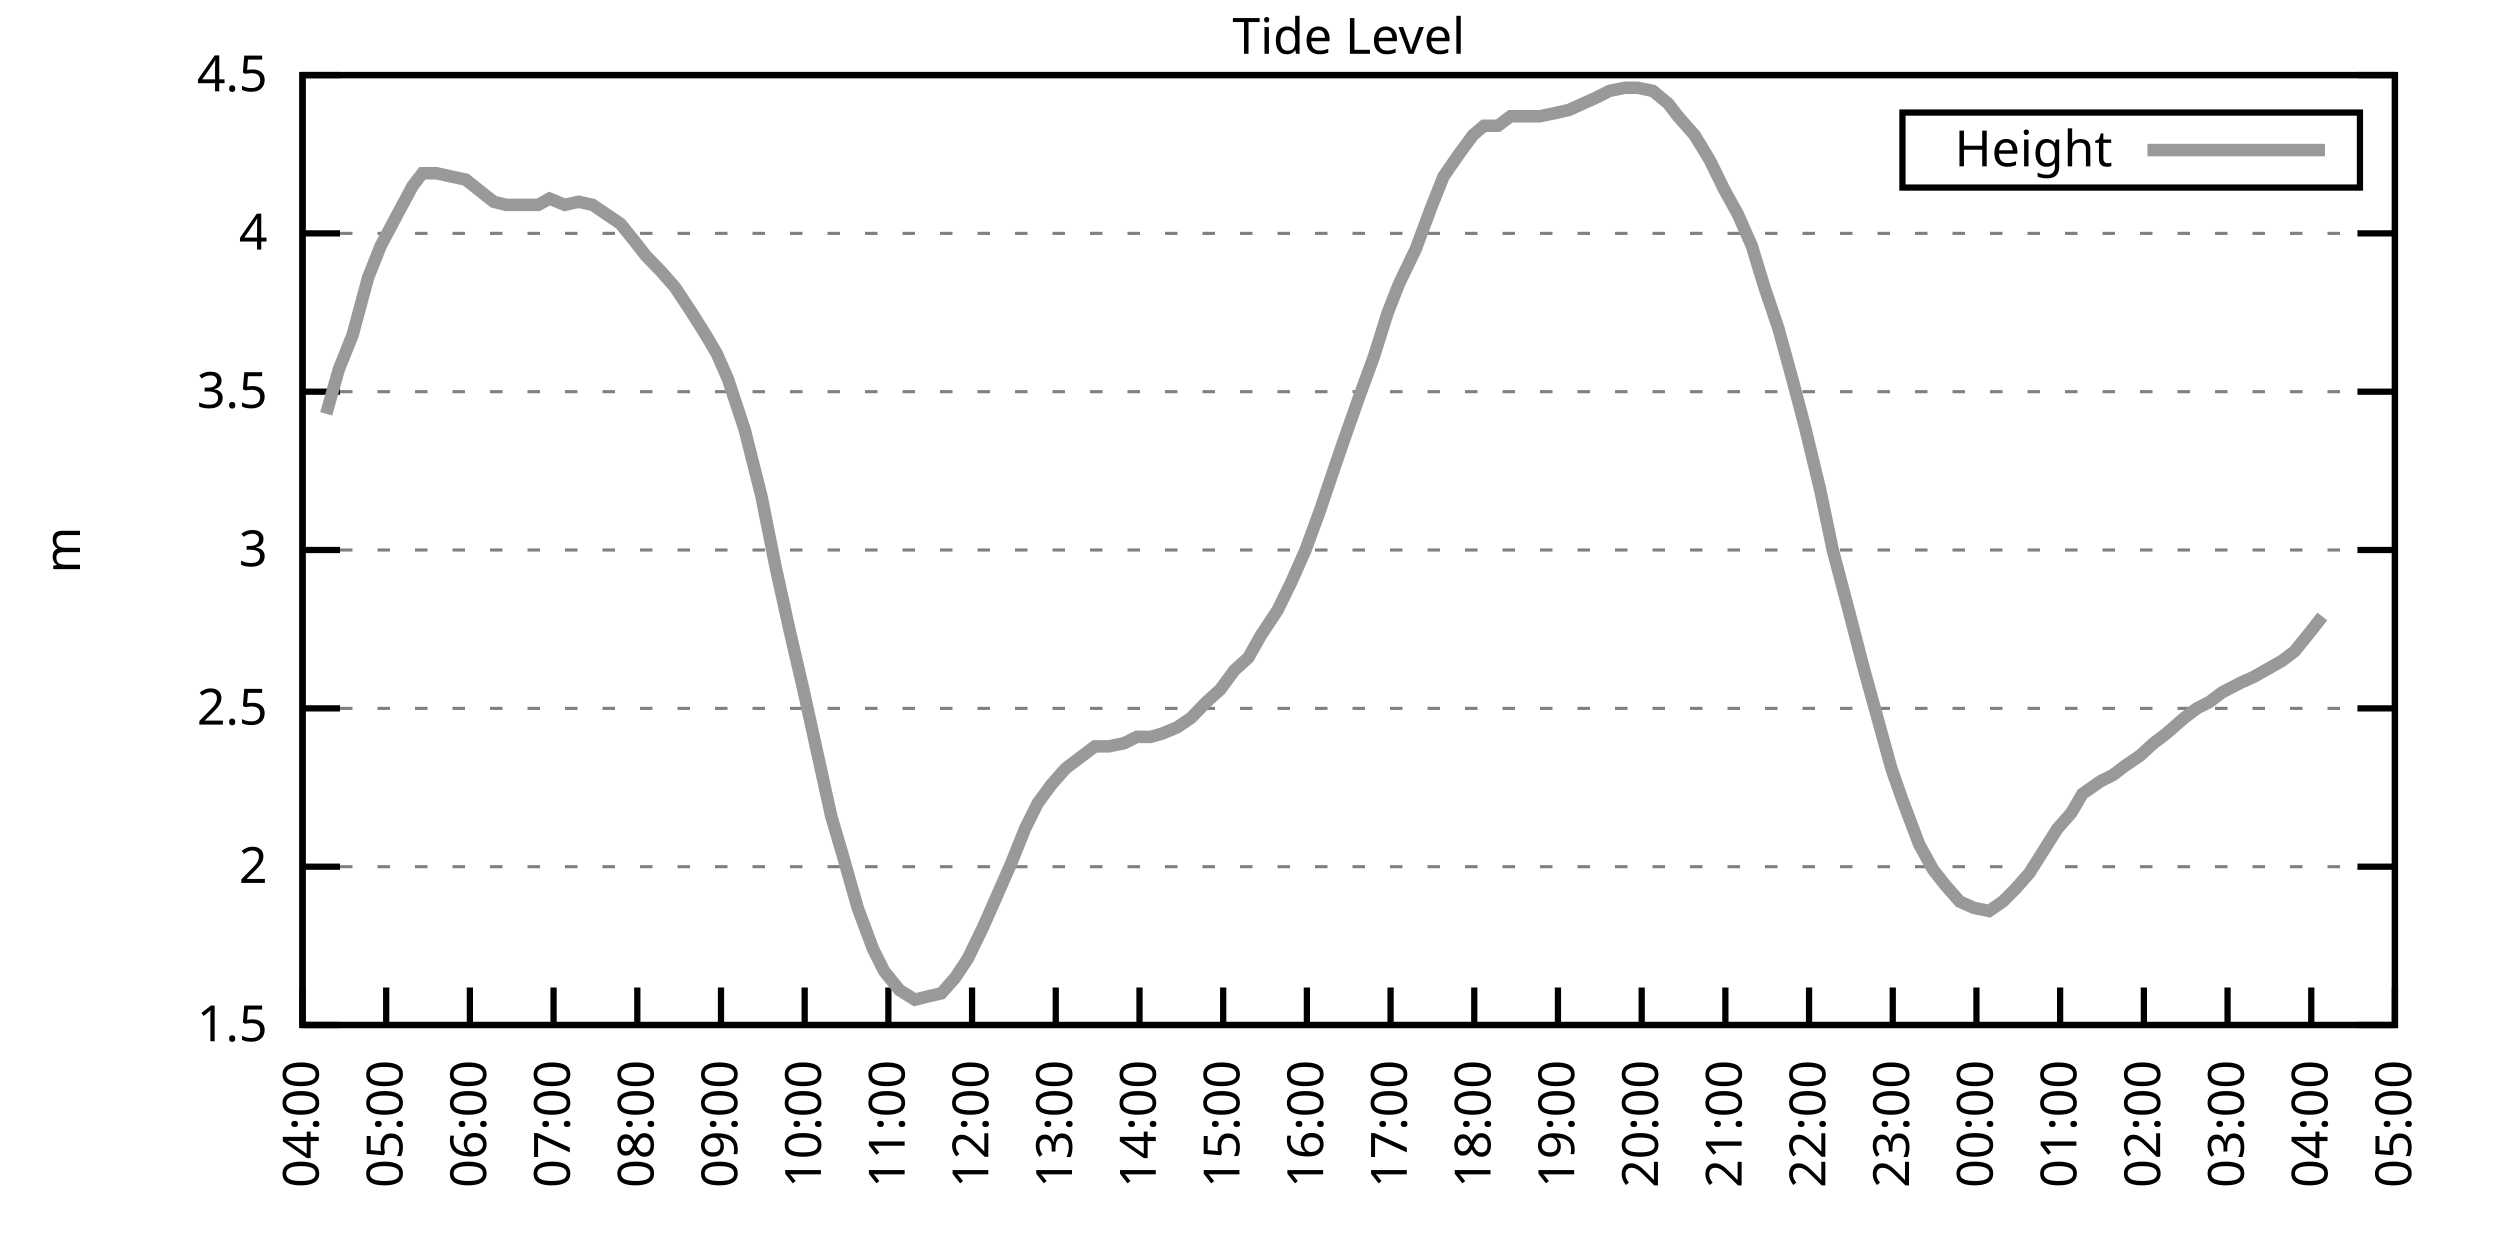
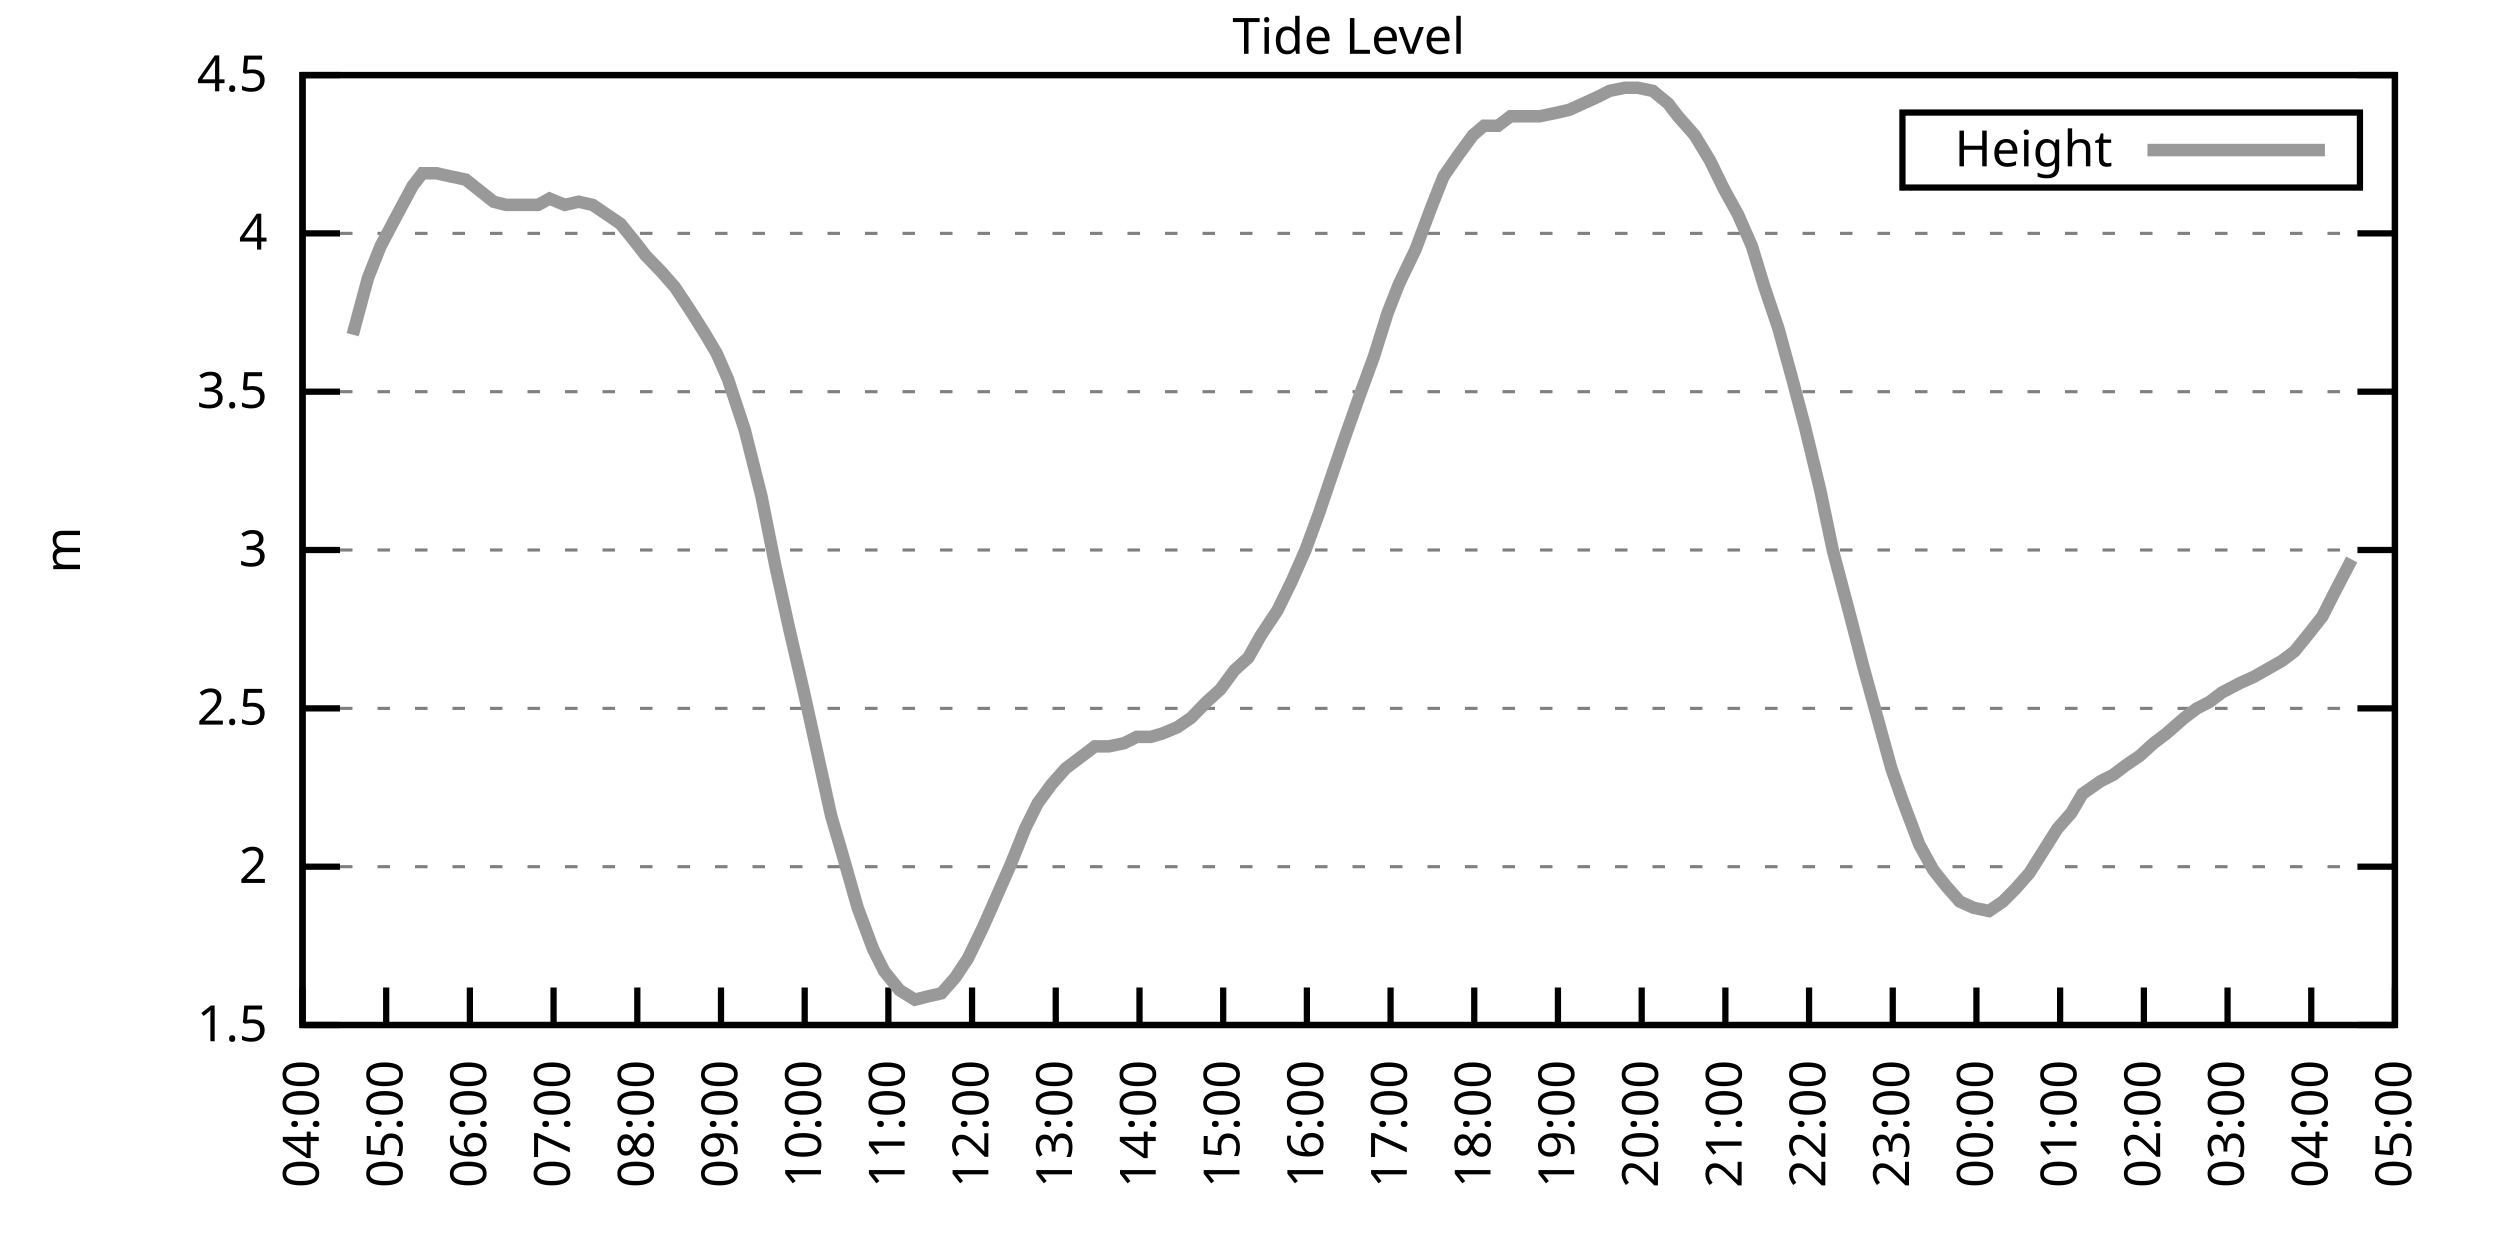
<svg xmlns="http://www.w3.org/2000/svg" xmlns:xlink="http://www.w3.org/1999/xlink" width="400" height="200" viewBox="0 0 400 200">
  <g id="gnuplot_canvas">
    <rect x="0" y="0" width="400" height="200" fill="none" />
    <defs>
      <circle id="gpDot" r="0.5" stroke-width="0.5" stroke="currentColor" />
      <path id="gpPt0" stroke-width="0.333" stroke="currentColor" d="M-1,0 h2 M0,-1 v2" />
      <path id="gpPt1" stroke-width="0.333" stroke="currentColor" d="M-1,-1 L1,1 M1,-1 L-1,1" />
      <path id="gpPt2" stroke-width="0.333" stroke="currentColor" d="M-1,0 L1,0 M0,-1 L0,1 M-1,-1 L1,1 M-1,1 L1,-1" />
      <rect id="gpPt3" stroke-width="0.333" stroke="currentColor" x="-1" y="-1" width="2" height="2" />
      <rect id="gpPt4" stroke-width="0.333" stroke="currentColor" fill="currentColor" x="-1" y="-1" width="2" height="2" />
      <circle id="gpPt5" stroke-width="0.333" stroke="currentColor" cx="0" cy="0" r="1" />
      <use xlink:href="#gpPt5" id="gpPt6" fill="currentColor" stroke="none" />
      <path id="gpPt7" stroke-width="0.333" stroke="currentColor" d="M0,-1.33 L-1.33,0.67 L1.33,0.67 z" />
      <use xlink:href="#gpPt7" id="gpPt8" fill="currentColor" stroke="none" />
      <use xlink:href="#gpPt7" id="gpPt9" stroke="currentColor" transform="rotate(180)" />
      <use xlink:href="#gpPt9" id="gpPt10" fill="currentColor" stroke="none" />
      <use xlink:href="#gpPt3" id="gpPt11" stroke="currentColor" transform="rotate(45)" />
      <use xlink:href="#gpPt11" id="gpPt12" fill="currentColor" stroke="none" />
      <path id="gpPt13" stroke-width="0.333" stroke="currentColor" d="M0,1.330 L1.265,0.411 L0.782,-1.067 L-0.782,-1.076 L-1.265,0.411 z" />
      <use xlink:href="#gpPt13" id="gpPt14" fill="currentColor" stroke="none" />
      <filter id="textbox" filterUnits="objectBoundingBox" x="0" y="0" height="1" width="1">
        <feFlood flood-color="white" flood-opacity="1" result="bgnd" />
        <feComposite in="SourceGraphic" in2="bgnd" operator="atop" />
      </filter>
      <filter id="greybox" filterUnits="objectBoundingBox" x="0" y="0" height="1" width="1">
        <feFlood flood-color="lightgrey" flood-opacity="1" result="grey" />
        <feComposite in="SourceGraphic" in2="grey" operator="atop" />
      </filter>
    </defs>
    <g fill="none" color="white" stroke="currentColor" stroke-width="1.00" stroke-linecap="butt" stroke-linejoin="miter">
</g>
    <g fill="none" color="black" stroke="currentColor" stroke-width="1.00" stroke-linecap="butt" stroke-linejoin="miter">
      <g stroke="none" shape-rendering="crispEdges">
        <polygon fill="rgb(255, 255, 255)" points="48.40,164.00 383.18,164.00 383.18,12.02 48.40,12.02 " />
      </g>
    </g>
    <g fill="none" color="black" stroke="currentColor" stroke-width="1.00" stroke-linecap="butt" stroke-linejoin="miter">
</g>
    <g fill="none" color="black" stroke="black" stroke-width="0.50" stroke-linecap="butt" stroke-linejoin="miter">
</g>
    <g fill="none" color="gray" stroke="currentColor" stroke-width="0.50" stroke-linecap="butt" stroke-linejoin="miter">
      <path stroke="gray" stroke-dasharray="2,4" class="gridline" d="M48.40,164.00 L383.19,164.00  " />
    </g>
    <g fill="none" color="gray" stroke="gray" stroke-width="1.00" stroke-linecap="butt" stroke-linejoin="miter">
</g>
    <g fill="none" color="black" stroke="currentColor" stroke-width="1.00" stroke-linecap="butt" stroke-linejoin="miter">
      <path stroke="black" d="M48.40,164.00 L54.40,164.00 M383.19,164.00 L377.19,164.00  " />
      <g transform="translate(42.80,166.60)" stroke="none" fill="black" font-family="Sans" font-size="8.00" text-anchor="end">
        <text>
          <tspan font-family="Sans"> 1.5</tspan>
        </text>
      </g>
    </g>
    <g fill="none" color="black" stroke="currentColor" stroke-width="1.00" stroke-linecap="butt" stroke-linejoin="miter">
</g>
    <g fill="none" color="black" stroke="black" stroke-width="0.50" stroke-linecap="butt" stroke-linejoin="miter">
</g>
    <g fill="none" color="gray" stroke="currentColor" stroke-width="0.50" stroke-linecap="butt" stroke-linejoin="miter">
      <path stroke="gray" stroke-dasharray="2,4" class="gridline" d="M48.40,138.67 L383.19,138.67  " />
    </g>
    <g fill="none" color="gray" stroke="gray" stroke-width="1.00" stroke-linecap="butt" stroke-linejoin="miter">
</g>
    <g fill="none" color="black" stroke="currentColor" stroke-width="1.00" stroke-linecap="butt" stroke-linejoin="miter">
      <path stroke="black" d="M48.40,138.67 L54.40,138.67 M383.19,138.67 L377.19,138.67  " />
      <g transform="translate(42.80,141.27)" stroke="none" fill="black" font-family="Sans" font-size="8.00" text-anchor="end">
        <text>
          <tspan font-family="Sans"> 2</tspan>
        </text>
      </g>
    </g>
    <g fill="none" color="black" stroke="currentColor" stroke-width="1.00" stroke-linecap="butt" stroke-linejoin="miter">
</g>
    <g fill="none" color="black" stroke="black" stroke-width="0.50" stroke-linecap="butt" stroke-linejoin="miter">
</g>
    <g fill="none" color="gray" stroke="currentColor" stroke-width="0.50" stroke-linecap="butt" stroke-linejoin="miter">
      <path stroke="gray" stroke-dasharray="2,4" class="gridline" d="M48.40,113.34 L383.19,113.34  " />
    </g>
    <g fill="none" color="gray" stroke="gray" stroke-width="1.00" stroke-linecap="butt" stroke-linejoin="miter">
</g>
    <g fill="none" color="black" stroke="currentColor" stroke-width="1.00" stroke-linecap="butt" stroke-linejoin="miter">
      <path stroke="black" d="M48.40,113.34 L54.40,113.34 M383.19,113.34 L377.19,113.34  " />
      <g transform="translate(42.80,115.94)" stroke="none" fill="black" font-family="Sans" font-size="8.00" text-anchor="end">
        <text>
          <tspan font-family="Sans"> 2.5</tspan>
        </text>
      </g>
    </g>
    <g fill="none" color="black" stroke="currentColor" stroke-width="1.00" stroke-linecap="butt" stroke-linejoin="miter">
</g>
    <g fill="none" color="black" stroke="black" stroke-width="0.50" stroke-linecap="butt" stroke-linejoin="miter">
</g>
    <g fill="none" color="gray" stroke="currentColor" stroke-width="0.50" stroke-linecap="butt" stroke-linejoin="miter">
      <path stroke="gray" stroke-dasharray="2,4" class="gridline" d="M48.40,88.00 L383.19,88.00  " />
    </g>
    <g fill="none" color="gray" stroke="gray" stroke-width="1.00" stroke-linecap="butt" stroke-linejoin="miter">
</g>
    <g fill="none" color="black" stroke="currentColor" stroke-width="1.00" stroke-linecap="butt" stroke-linejoin="miter">
      <path stroke="black" d="M48.40,88.00 L54.40,88.00 M383.19,88.00 L377.19,88.00  " />
      <g transform="translate(42.80,90.60)" stroke="none" fill="black" font-family="Sans" font-size="8.00" text-anchor="end">
        <text>
          <tspan font-family="Sans"> 3</tspan>
        </text>
      </g>
    </g>
    <g fill="none" color="black" stroke="currentColor" stroke-width="1.00" stroke-linecap="butt" stroke-linejoin="miter">
</g>
    <g fill="none" color="black" stroke="black" stroke-width="0.50" stroke-linecap="butt" stroke-linejoin="miter">
</g>
    <g fill="none" color="gray" stroke="currentColor" stroke-width="0.50" stroke-linecap="butt" stroke-linejoin="miter">
      <path stroke="gray" stroke-dasharray="2,4" class="gridline" d="M48.40,62.67 L383.19,62.67  " />
    </g>
    <g fill="none" color="gray" stroke="gray" stroke-width="1.00" stroke-linecap="butt" stroke-linejoin="miter">
</g>
    <g fill="none" color="black" stroke="currentColor" stroke-width="1.00" stroke-linecap="butt" stroke-linejoin="miter">
      <path stroke="black" d="M48.40,62.67 L54.40,62.67 M383.19,62.67 L377.19,62.67  " />
      <g transform="translate(42.80,65.27)" stroke="none" fill="black" font-family="Sans" font-size="8.00" text-anchor="end">
        <text>
          <tspan font-family="Sans"> 3.5</tspan>
        </text>
      </g>
    </g>
    <g fill="none" color="black" stroke="currentColor" stroke-width="1.00" stroke-linecap="butt" stroke-linejoin="miter">
</g>
    <g fill="none" color="black" stroke="black" stroke-width="0.50" stroke-linecap="butt" stroke-linejoin="miter">
</g>
    <g fill="none" color="gray" stroke="currentColor" stroke-width="0.50" stroke-linecap="butt" stroke-linejoin="miter">
      <path stroke="gray" stroke-dasharray="2,4" class="gridline" d="M48.40,37.34 L383.19,37.34  " />
    </g>
    <g fill="none" color="gray" stroke="gray" stroke-width="1.00" stroke-linecap="butt" stroke-linejoin="miter">
</g>
    <g fill="none" color="black" stroke="currentColor" stroke-width="1.00" stroke-linecap="butt" stroke-linejoin="miter">
      <path stroke="black" d="M48.40,37.34 L54.40,37.34 M383.19,37.34 L377.19,37.34  " />
      <g transform="translate(42.80,39.94)" stroke="none" fill="black" font-family="Sans" font-size="8.00" text-anchor="end">
        <text>
          <tspan font-family="Sans"> 4</tspan>
        </text>
      </g>
    </g>
    <g fill="none" color="black" stroke="currentColor" stroke-width="1.00" stroke-linecap="butt" stroke-linejoin="miter">
</g>
    <g fill="none" color="black" stroke="black" stroke-width="0.50" stroke-linecap="butt" stroke-linejoin="miter">
</g>
    <g fill="none" color="gray" stroke="currentColor" stroke-width="0.50" stroke-linecap="butt" stroke-linejoin="miter">
      <path stroke="gray" stroke-dasharray="2,4" class="gridline" d="M48.40,12.01 L383.19,12.01  " />
    </g>
    <g fill="none" color="gray" stroke="gray" stroke-width="1.00" stroke-linecap="butt" stroke-linejoin="miter">
</g>
    <g fill="none" color="black" stroke="currentColor" stroke-width="1.00" stroke-linecap="butt" stroke-linejoin="miter">
      <path stroke="black" d="M48.40,12.01 L54.40,12.01 M383.19,12.01 L377.19,12.01  " />
      <g transform="translate(42.80,14.61)" stroke="none" fill="black" font-family="Sans" font-size="8.00" text-anchor="end">
        <text>
          <tspan font-family="Sans"> 4.5</tspan>
        </text>
      </g>
    </g>
    <g fill="none" color="black" stroke="currentColor" stroke-width="1.00" stroke-linecap="butt" stroke-linejoin="miter">
      <path stroke="black" d="M48.40,164.00 L48.40,158.00  " />
      <g transform="translate(51.00,169.60) rotate(270.00)" stroke="none" fill="black" font-family="Sans" font-size="8.00" text-anchor="end">
        <text>
          <tspan font-family="Sans">04:00</tspan>
        </text>
      </g>
    </g>
    <g fill="none" color="black" stroke="currentColor" stroke-width="1.00" stroke-linecap="butt" stroke-linejoin="miter">
      <path stroke="black" d="M61.79,164.00 L61.79,158.00  " />
      <g transform="translate(64.39,169.60) rotate(270.00)" stroke="none" fill="black" font-family="Sans" font-size="8.00" text-anchor="end">
        <text>
          <tspan font-family="Sans">05:00</tspan>
        </text>
      </g>
    </g>
    <g fill="none" color="black" stroke="currentColor" stroke-width="1.00" stroke-linecap="butt" stroke-linejoin="miter">
      <path stroke="black" d="M75.18,164.00 L75.18,158.00  " />
      <g transform="translate(77.78,169.60) rotate(270.00)" stroke="none" fill="black" font-family="Sans" font-size="8.00" text-anchor="end">
        <text>
          <tspan font-family="Sans">06:00</tspan>
        </text>
      </g>
    </g>
    <g fill="none" color="black" stroke="currentColor" stroke-width="1.00" stroke-linecap="butt" stroke-linejoin="miter">
      <path stroke="black" d="M88.57,164.00 L88.57,158.00  " />
      <g transform="translate(91.17,169.60) rotate(270.00)" stroke="none" fill="black" font-family="Sans" font-size="8.00" text-anchor="end">
        <text>
          <tspan font-family="Sans">07:00</tspan>
        </text>
      </g>
    </g>
    <g fill="none" color="black" stroke="currentColor" stroke-width="1.00" stroke-linecap="butt" stroke-linejoin="miter">
      <path stroke="black" d="M101.97,164.00 L101.97,158.00  " />
      <g transform="translate(104.57,169.60) rotate(270.00)" stroke="none" fill="black" font-family="Sans" font-size="8.00" text-anchor="end">
        <text>
          <tspan font-family="Sans">08:00</tspan>
        </text>
      </g>
    </g>
    <g fill="none" color="black" stroke="currentColor" stroke-width="1.00" stroke-linecap="butt" stroke-linejoin="miter">
      <path stroke="black" d="M115.36,164.00 L115.36,158.00  " />
      <g transform="translate(117.96,169.60) rotate(270.00)" stroke="none" fill="black" font-family="Sans" font-size="8.00" text-anchor="end">
        <text>
          <tspan font-family="Sans">09:00</tspan>
        </text>
      </g>
    </g>
    <g fill="none" color="black" stroke="currentColor" stroke-width="1.00" stroke-linecap="butt" stroke-linejoin="miter">
      <path stroke="black" d="M128.75,164.00 L128.75,158.00  " />
      <g transform="translate(131.35,169.60) rotate(270.00)" stroke="none" fill="black" font-family="Sans" font-size="8.00" text-anchor="end">
        <text>
          <tspan font-family="Sans">10:00</tspan>
        </text>
      </g>
    </g>
    <g fill="none" color="black" stroke="currentColor" stroke-width="1.00" stroke-linecap="butt" stroke-linejoin="miter">
      <path stroke="black" d="M142.14,164.00 L142.14,158.00  " />
      <g transform="translate(144.74,169.60) rotate(270.00)" stroke="none" fill="black" font-family="Sans" font-size="8.00" text-anchor="end">
        <text>
          <tspan font-family="Sans">11:00</tspan>
        </text>
      </g>
    </g>
    <g fill="none" color="black" stroke="currentColor" stroke-width="1.00" stroke-linecap="butt" stroke-linejoin="miter">
      <path stroke="black" d="M155.53,164.00 L155.53,158.00  " />
      <g transform="translate(158.13,169.60) rotate(270.00)" stroke="none" fill="black" font-family="Sans" font-size="8.00" text-anchor="end">
        <text>
          <tspan font-family="Sans">12:00</tspan>
        </text>
      </g>
    </g>
    <g fill="none" color="black" stroke="currentColor" stroke-width="1.00" stroke-linecap="butt" stroke-linejoin="miter">
      <path stroke="black" d="M168.92,164.00 L168.92,158.00  " />
      <g transform="translate(171.52,169.60) rotate(270.00)" stroke="none" fill="black" font-family="Sans" font-size="8.00" text-anchor="end">
        <text>
          <tspan font-family="Sans">13:00</tspan>
        </text>
      </g>
    </g>
    <g fill="none" color="black" stroke="currentColor" stroke-width="1.00" stroke-linecap="butt" stroke-linejoin="miter">
      <path stroke="black" d="M182.32,164.00 L182.32,158.00  " />
      <g transform="translate(184.92,169.60) rotate(270.00)" stroke="none" fill="black" font-family="Sans" font-size="8.00" text-anchor="end">
        <text>
          <tspan font-family="Sans">14:00</tspan>
        </text>
      </g>
    </g>
    <g fill="none" color="black" stroke="currentColor" stroke-width="1.00" stroke-linecap="butt" stroke-linejoin="miter">
      <path stroke="black" d="M195.71,164.00 L195.71,158.00  " />
      <g transform="translate(198.31,169.60) rotate(270.00)" stroke="none" fill="black" font-family="Sans" font-size="8.00" text-anchor="end">
        <text>
          <tspan font-family="Sans">15:00</tspan>
        </text>
      </g>
    </g>
    <g fill="none" color="black" stroke="currentColor" stroke-width="1.00" stroke-linecap="butt" stroke-linejoin="miter">
      <path stroke="black" d="M209.10,164.00 L209.10,158.00  " />
      <g transform="translate(211.70,169.60) rotate(270.00)" stroke="none" fill="black" font-family="Sans" font-size="8.00" text-anchor="end">
        <text>
          <tspan font-family="Sans">16:00</tspan>
        </text>
      </g>
    </g>
    <g fill="none" color="black" stroke="currentColor" stroke-width="1.00" stroke-linecap="butt" stroke-linejoin="miter">
      <path stroke="black" d="M222.49,164.00 L222.49,158.00  " />
      <g transform="translate(225.09,169.60) rotate(270.00)" stroke="none" fill="black" font-family="Sans" font-size="8.00" text-anchor="end">
        <text>
          <tspan font-family="Sans">17:00</tspan>
        </text>
      </g>
    </g>
    <g fill="none" color="black" stroke="currentColor" stroke-width="1.00" stroke-linecap="butt" stroke-linejoin="miter">
      <path stroke="black" d="M235.88,164.00 L235.88,158.00  " />
      <g transform="translate(238.48,169.60) rotate(270.00)" stroke="none" fill="black" font-family="Sans" font-size="8.00" text-anchor="end">
        <text>
          <tspan font-family="Sans">18:00</tspan>
        </text>
      </g>
    </g>
    <g fill="none" color="black" stroke="currentColor" stroke-width="1.00" stroke-linecap="butt" stroke-linejoin="miter">
      <path stroke="black" d="M249.27,164.00 L249.27,158.00  " />
      <g transform="translate(251.87,169.60) rotate(270.00)" stroke="none" fill="black" font-family="Sans" font-size="8.00" text-anchor="end">
        <text>
          <tspan font-family="Sans">19:00</tspan>
        </text>
      </g>
    </g>
    <g fill="none" color="black" stroke="currentColor" stroke-width="1.00" stroke-linecap="butt" stroke-linejoin="miter">
      <path stroke="black" d="M262.67,164.00 L262.67,158.00  " />
      <g transform="translate(265.27,169.60) rotate(270.00)" stroke="none" fill="black" font-family="Sans" font-size="8.00" text-anchor="end">
        <text>
          <tspan font-family="Sans">20:00</tspan>
        </text>
      </g>
    </g>
    <g fill="none" color="black" stroke="currentColor" stroke-width="1.00" stroke-linecap="butt" stroke-linejoin="miter">
      <path stroke="black" d="M276.06,164.00 L276.06,158.00  " />
      <g transform="translate(278.66,169.60) rotate(270.00)" stroke="none" fill="black" font-family="Sans" font-size="8.00" text-anchor="end">
        <text>
          <tspan font-family="Sans">21:00</tspan>
        </text>
      </g>
    </g>
    <g fill="none" color="black" stroke="currentColor" stroke-width="1.00" stroke-linecap="butt" stroke-linejoin="miter">
      <path stroke="black" d="M289.45,164.00 L289.45,158.00  " />
      <g transform="translate(292.05,169.60) rotate(270.00)" stroke="none" fill="black" font-family="Sans" font-size="8.00" text-anchor="end">
        <text>
          <tspan font-family="Sans">22:00</tspan>
        </text>
      </g>
    </g>
    <g fill="none" color="black" stroke="currentColor" stroke-width="1.00" stroke-linecap="butt" stroke-linejoin="miter">
      <path stroke="black" d="M302.84,164.00 L302.84,158.00  " />
      <g transform="translate(305.44,169.60) rotate(270.00)" stroke="none" fill="black" font-family="Sans" font-size="8.00" text-anchor="end">
        <text>
          <tspan font-family="Sans">23:00</tspan>
        </text>
      </g>
    </g>
    <g fill="none" color="black" stroke="currentColor" stroke-width="1.00" stroke-linecap="butt" stroke-linejoin="miter">
      <path stroke="black" d="M316.23,164.00 L316.23,158.00  " />
      <g transform="translate(318.83,169.60) rotate(270.00)" stroke="none" fill="black" font-family="Sans" font-size="8.00" text-anchor="end">
        <text>
          <tspan font-family="Sans">00:00</tspan>
        </text>
      </g>
    </g>
    <g fill="none" color="black" stroke="currentColor" stroke-width="1.00" stroke-linecap="butt" stroke-linejoin="miter">
      <path stroke="black" d="M329.62,164.00 L329.62,158.00  " />
      <g transform="translate(332.22,169.60) rotate(270.00)" stroke="none" fill="black" font-family="Sans" font-size="8.00" text-anchor="end">
        <text>
          <tspan font-family="Sans">01:00</tspan>
        </text>
      </g>
    </g>
    <g fill="none" color="black" stroke="currentColor" stroke-width="1.00" stroke-linecap="butt" stroke-linejoin="miter">
      <path stroke="black" d="M343.02,164.00 L343.02,158.00  " />
      <g transform="translate(345.62,169.60) rotate(270.00)" stroke="none" fill="black" font-family="Sans" font-size="8.00" text-anchor="end">
        <text>
          <tspan font-family="Sans">02:00</tspan>
        </text>
      </g>
    </g>
    <g fill="none" color="black" stroke="currentColor" stroke-width="1.00" stroke-linecap="butt" stroke-linejoin="miter">
      <path stroke="black" d="M356.41,164.00 L356.41,158.00  " />
      <g transform="translate(359.01,169.60) rotate(270.00)" stroke="none" fill="black" font-family="Sans" font-size="8.00" text-anchor="end">
        <text>
          <tspan font-family="Sans">03:00</tspan>
        </text>
      </g>
    </g>
    <g fill="none" color="black" stroke="currentColor" stroke-width="1.00" stroke-linecap="butt" stroke-linejoin="miter">
      <path stroke="black" d="M369.80,164.00 L369.80,158.00  " />
      <g transform="translate(372.40,169.60) rotate(270.00)" stroke="none" fill="black" font-family="Sans" font-size="8.00" text-anchor="end">
        <text>
          <tspan font-family="Sans">04:00</tspan>
        </text>
      </g>
    </g>
    <g fill="none" color="black" stroke="currentColor" stroke-width="1.00" stroke-linecap="butt" stroke-linejoin="miter">
      <path stroke="black" d="M383.19,164.00 L383.19,158.00  " />
      <g transform="translate(385.79,169.60) rotate(270.00)" stroke="none" fill="black" font-family="Sans" font-size="8.00" text-anchor="end">
        <text>
          <tspan font-family="Sans">05:00</tspan>
        </text>
      </g>
    </g>
    <g fill="none" color="black" stroke="currentColor" stroke-width="1.00" stroke-linecap="butt" stroke-linejoin="miter">
</g>
    <g fill="none" color="black" stroke="currentColor" stroke-width="1.00" stroke-linecap="butt" stroke-linejoin="miter">
      <path stroke="black" d="M48.40,12.01 L48.40,164.00 L383.19,164.00 L383.19,12.01 L48.40,12.01 Z  " />
    </g>
    <g fill="none" color="black" stroke="currentColor" stroke-width="1.00" stroke-linecap="butt" stroke-linejoin="miter">
</g>
    <g fill="none" color="black" stroke="currentColor" stroke-width="1.00" stroke-linecap="butt" stroke-linejoin="miter">
      <path stroke="black" d="M304.39,30.01 L304.39,18.01 L377.59,18.01 L377.59,30.01 L304.39,30.01 Z  " />
    </g>
    <g id="Tide_level_plot_1">
      <g fill="none" color="white" stroke="black" stroke-width="2.00" stroke-linecap="butt" stroke-linejoin="miter">
</g>
      <g fill="none" color="black" stroke="currentColor" stroke-width="2.00" stroke-linecap="butt" stroke-linejoin="miter">
        <g transform="translate(337.99,26.61)" stroke="none" fill="black" font-family="Sans" font-size="8.00" text-anchor="end">
          <text>
            <tspan font-family="Sans">Height</tspan>
          </text>
        </g>
      </g>
      <g fill="none" color="black" stroke="currentColor" stroke-width="2.00" stroke-linecap="butt" stroke-linejoin="miter">
-         <path stroke="rgb(153, 153, 153)" d="M343.59,24.01 L371.99,24.01 M52.19,66.22 L54.20,59.13 L56.43,53.55 L58.89,44.43 L60.90,39.37 L63.58,34.30   L66.03,29.74 L67.59,27.72 L69.83,27.72 L72.06,28.22 L74.51,28.73 L78.98,32.28 L80.99,32.78 L83.66,32.78   L86.12,32.78 L87.91,31.77 L90.36,32.78 L92.59,32.28 L94.82,32.78 L97.06,34.30 L99.29,35.82 L101.74,38.86   L103.31,40.89 L105.76,43.42 L107.99,45.95 L110.67,50.01 L112.90,53.55 L114.69,56.59 L116.47,60.65 L119.15,68.75   L121.83,79.39 L124.06,90.54 L126.29,100.67 L128.53,110.30 L130.54,119.42 L132.99,130.56 L134.78,136.64 L137.23,145.25   L139.69,151.84 L141.47,155.39 L143.93,158.43 L146.38,159.95 L148.39,159.44 L150.62,158.93 L152.85,156.40 L154.86,153.36   L157.32,148.29 L159.55,143.23 L161.78,138.16 L164.01,132.59 L166.02,128.54 L168.25,125.50 L170.49,122.96 L173.17,120.94   L175.17,119.42 L177.41,119.42 L179.86,118.91 L181.87,117.90 L184.10,117.90 L185.89,117.39 L188.34,116.38 L190.57,114.86   L193.03,112.32 L195.26,110.30 L197.49,107.26 L199.73,105.23 L201.73,101.68 L204.41,97.63 L206.64,93.07 L208.88,88.00   L211.11,81.93 L213.34,75.34 L214.90,70.78 L217.58,63.18 L219.81,57.10 L222.04,50.01 L223.83,45.45 L226.51,39.87   L228.96,33.29 L230.97,28.22 L233.43,24.68 L235.66,21.64 L237.44,20.12 L239.68,20.12 L241.69,18.60 L243.92,18.60   L246.37,18.60 L248.83,18.09 L251.06,17.58 L253.29,16.57 L255.52,15.56 L257.53,14.54 L259.99,14.04 L262.00,14.04   L264.45,14.54 L266.91,16.57 L268.47,18.60 L271.15,21.64 L273.60,25.69 L275.83,30.25 L278.07,34.30 L280.30,39.37   L282.31,45.95 L284.54,52.54 L286.77,60.65 L288.78,68.25 L291.23,78.38 L293.24,88.00 L295.92,98.14 L298.15,106.75   L300.39,114.86 L302.62,122.96 L304.40,128.03 L307.08,135.12 L309.31,139.17 L311.32,141.71 L313.55,144.24 L315.79,145.25   L318.24,145.76 L320.47,144.24 L322.48,142.21 L324.71,139.68 L329.18,132.59 L331.41,130.06 L333.19,127.02 L336.10,124.99   L338.10,123.98 L340.11,122.46 L342.35,120.94 L344.58,118.91 L346.59,117.39 L349.49,114.86 L351.50,113.34 L353.51,112.32   L355.51,110.80 L358.42,109.28 L360.65,108.27 L362.43,107.26 L365.11,105.74 L367.12,104.22 L369.58,101.18 L371.58,98.64    " />
+         <path stroke="rgb(153, 153, 153)" d="M343.59,24.01 L371.99,24.01 M56.43,53.55 L58.89,44.43 L60.90,39.37 L63.58,34.30 L66.03,29.74 L67.59,27.72   L69.83,27.72 L72.06,28.22 L74.51,28.73 L78.98,32.28 L80.99,32.78 L83.66,32.78 L86.12,32.78 L87.91,31.77   L90.36,32.78 L92.59,32.28 L94.82,32.78 L97.06,34.30 L99.29,35.82 L101.74,38.86 L103.31,40.89 L105.76,43.42   L107.99,45.95 L110.67,50.01 L112.90,53.55 L114.69,56.59 L116.47,60.65 L119.15,68.75 L121.83,79.39 L124.06,90.54   L126.29,100.67 L128.53,110.30 L130.54,119.42 L132.99,130.56 L134.78,136.64 L137.23,145.25 L139.69,151.84 L141.47,155.39   L143.93,158.43 L146.38,159.95 L148.39,159.44 L150.62,158.93 L152.85,156.40 L154.86,153.36 L157.32,148.29 L159.55,143.23   L161.78,138.16 L164.01,132.59 L166.02,128.54 L168.25,125.50 L170.49,122.96 L173.17,120.94 L175.17,119.42 L177.41,119.42   L179.86,118.91 L181.87,117.90 L184.10,117.90 L185.89,117.39 L188.34,116.38 L190.57,114.86 L193.03,112.32 L195.26,110.30   L197.49,107.26 L199.73,105.23 L201.73,101.68 L204.41,97.63 L206.64,93.07 L208.88,88.00 L211.11,81.93 L213.34,75.34   L214.90,70.78 L217.58,63.18 L219.81,57.10 L222.04,50.01 L223.83,45.45 L226.51,39.87 L228.96,33.29 L230.97,28.22   L233.43,24.68 L235.66,21.64 L237.44,20.12 L239.68,20.12 L241.69,18.60 L243.92,18.60 L246.37,18.60 L248.83,18.09   L251.06,17.58 L253.29,16.57 L255.52,15.56 L257.53,14.54 L259.99,14.04 L262.00,14.04 L264.45,14.54 L266.91,16.57   L268.47,18.60 L271.15,21.64 L273.60,25.69 L275.83,30.25 L278.07,34.30 L280.30,39.37 L282.31,45.95 L284.54,52.54   L286.77,60.65 L288.78,68.25 L291.23,78.38 L293.24,88.00 L295.92,98.14 L298.15,106.75 L300.39,114.86 L302.62,122.96   L304.40,128.03 L307.08,135.12 L309.31,139.17 L311.32,141.71 L313.55,144.24 L315.79,145.25 L318.24,145.76 L320.47,144.24   L322.48,142.21 L324.71,139.68 L329.18,132.59 L331.41,130.06 L333.19,127.02 L336.10,124.99 L338.10,123.98 L340.11,122.46   L342.35,120.94 L344.58,118.91 L346.59,117.39 L349.49,114.86 L351.50,113.34 L353.51,112.32 L355.51,110.80 L358.42,109.28   L360.65,108.27 L362.43,107.26 L365.11,105.74 L367.12,104.22 L369.58,101.18 L371.58,98.64 L373.37,95.10 L376.27,89.52    " />
      </g>
    </g>
    <g fill="none" color="black" stroke="currentColor" stroke-width="2.00" stroke-linecap="butt" stroke-linejoin="miter">
</g>
    <g fill="none" color="black" stroke="black" stroke-width="1.00" stroke-linecap="butt" stroke-linejoin="miter">
</g>
    <g fill="none" color="black" stroke="currentColor" stroke-width="1.00" stroke-linecap="butt" stroke-linejoin="miter">
      <path stroke="black" d="M48.40,12.01 L48.40,164.00 L383.19,164.00 L383.19,12.01 L48.40,12.01 Z  " />
      <g transform="translate(12.80,88.01) rotate(270.00)" stroke="none" fill="black" font-family="Sans" font-size="8.00" text-anchor="middle">
        <text>
          <tspan font-family="Sans">m</tspan>
        </text>
      </g>
    </g>
    <g fill="none" color="black" stroke="currentColor" stroke-width="1.00" stroke-linecap="butt" stroke-linejoin="miter">
</g>
    <g fill="none" color="black" stroke="currentColor" stroke-width="1.00" stroke-linecap="butt" stroke-linejoin="miter">
      <g transform="translate(215.79,8.61)" stroke="none" fill="black" font-family="Sans" font-size="8.00" text-anchor="middle">
        <text>
          <tspan font-family="Sans">Tide Level</tspan>
        </text>
      </g>
    </g>
    <g fill="none" color="black" stroke="currentColor" stroke-width="1.00" stroke-linecap="butt" stroke-linejoin="miter">
</g>
  </g>
</svg>
